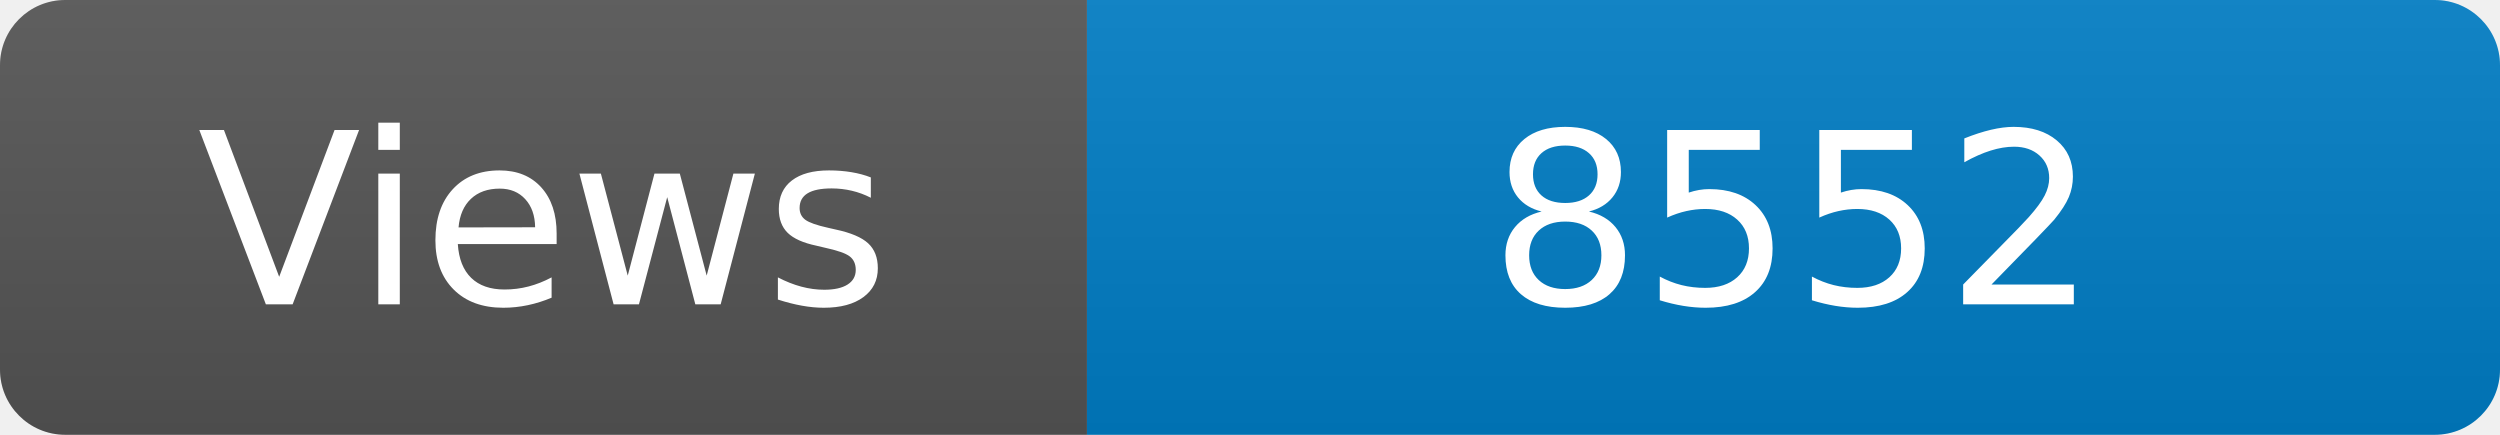
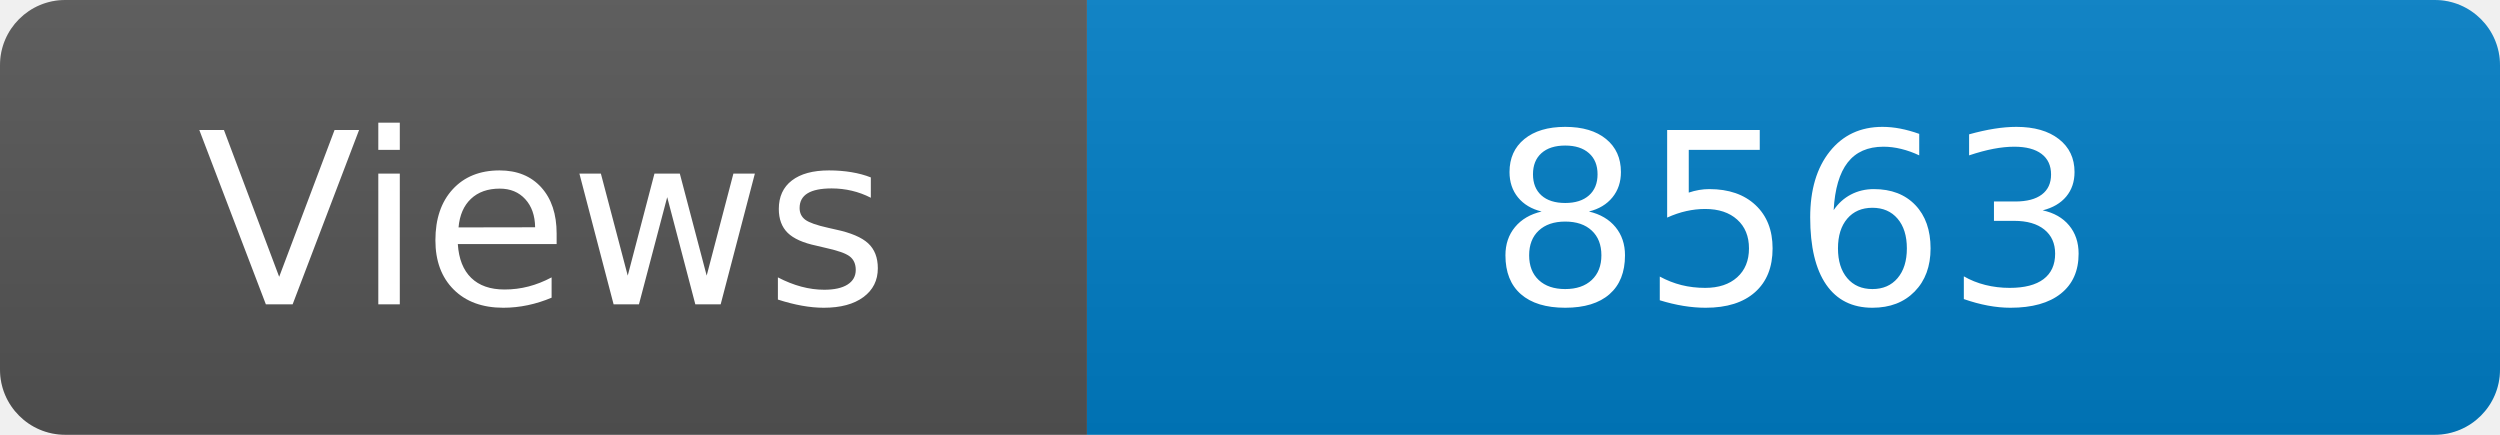
<svg xmlns="http://www.w3.org/2000/svg" width="115" height="20" role="img" aria-label="Maintained?: yes">
  <linearGradient id="s" x2="0" y2="100%">
    <stop offset="0" stop-color="#bbb" stop-opacity=".1" />
    <stop offset="1" stop-opacity=".1" />
  </linearGradient>
  <clipPath id="r">
    <rect width="115" height="20" rx="3" fill="#fff" />
  </clipPath>
  <g clip-path="url(#r)">
    <rect width="50" height="20" fill="#555" />
    <rect x="50" width="160" height="20" fill="#007ec6" />
    <rect width="115" height="20" fill="url(#s)" />
  </g>
  <g fill="#fff" text-anchor="middle" font-family="Verdana,Geneva,DejaVu Sans,sans-serif" font-size="110">
    <text x="250" y="140" transform="scale(.1)" fill="#fff">Views</text>
-     <text x="825" y="140" transform="scale(.1)" fill="#fff">8552</text>
+     <text x="825" y="140" transform="scale(.1)" fill="#fff">8563</text>
  </g>
</svg>
